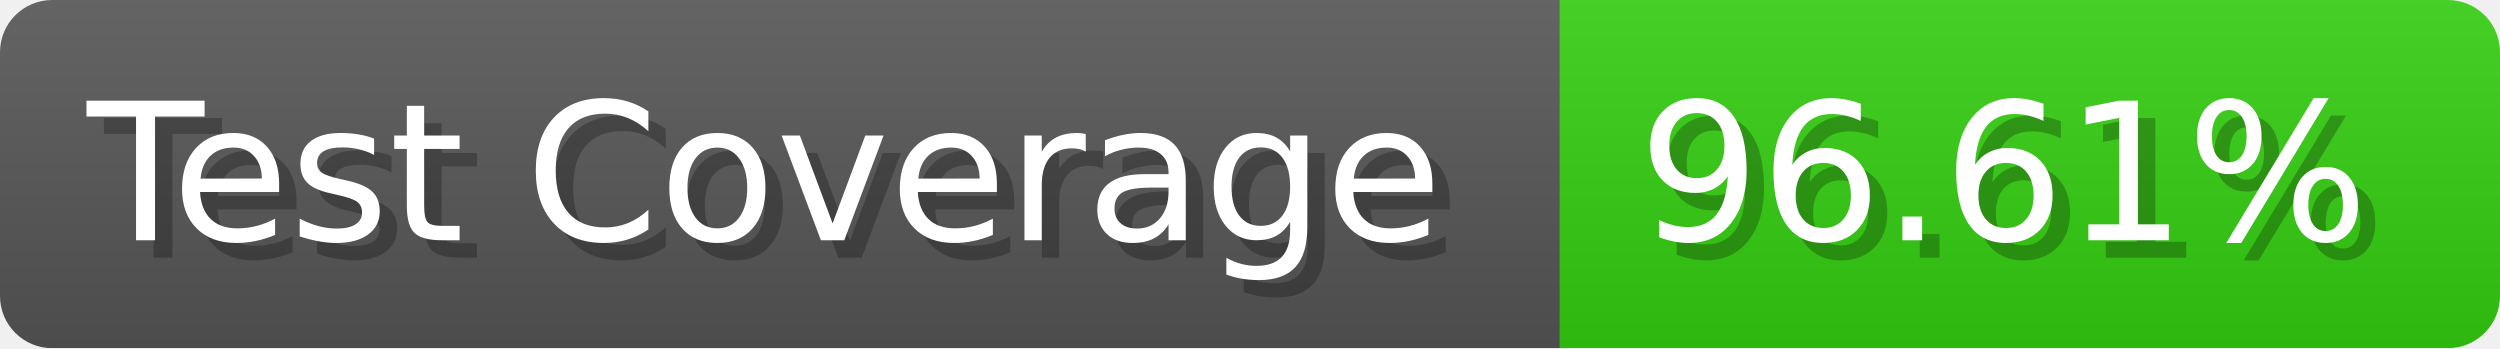
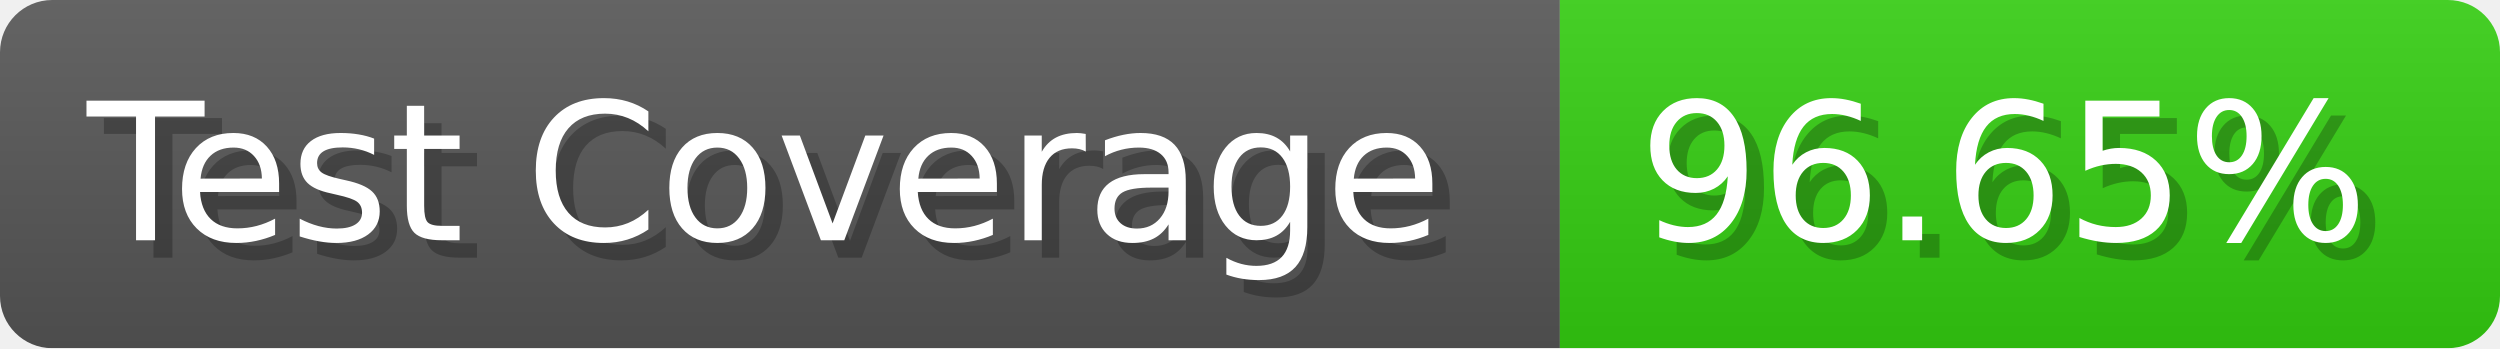
- <svg xmlns="http://www.w3.org/2000/svg" width="143.6" height="20" viewBox="0 0 1436 200" role="img" aria-label="Test Coverage: 96.61%">
+ <svg xmlns="http://www.w3.org/2000/svg" width="143.6" height="20" viewBox="0 0 1436 200" role="img" aria-label="Test Coverage: 96.65%">
  <linearGradient id="a" x2="0" y2="100%">
    <stop offset="0" stop-opacity=".1" stop-color="#EEE" />
    <stop offset="1" stop-opacity=".1" />
  </linearGradient>
  <mask id="m">
    <rect width="1436" height="200" rx="30" fill="#FFF" />
  </mask>
  <g mask="url(#m)">
    <rect width="896" height="200" fill="#555" />
    <rect width="540" height="200" fill="#3C1" x="896" />
    <rect width="1436" height="200" fill="url(#a)" />
  </g>
  <g aria-hidden="true" fill="#fff" text-anchor="start" font-family="Verdana,DejaVu Sans,sans-serif" font-size="110">
    <text x="60" y="148" textLength="796" fill="#000" opacity="0.25">Test Coverage</text>
    <text x="50" y="138" textLength="796">Test Coverage</text>
-     <text x="951" y="148" textLength="440" fill="#000" opacity="0.25">96.61%</text>
-     <text x="941" y="138" textLength="440">96.61%</text>
+     <text x="951" y="148" textLength="440" fill="#000" opacity="0.25">96.65%</text>
+     <text x="941" y="138" textLength="440">96.65%</text>
  </g>
</svg>
